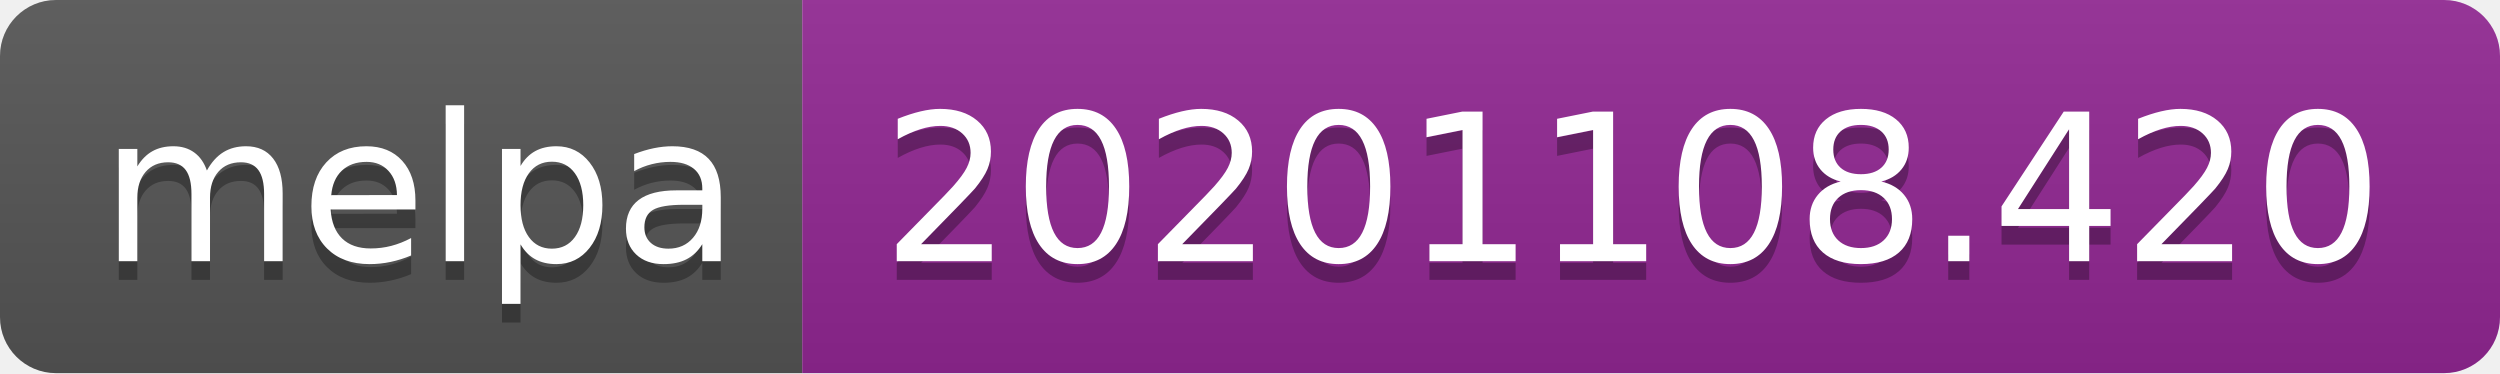
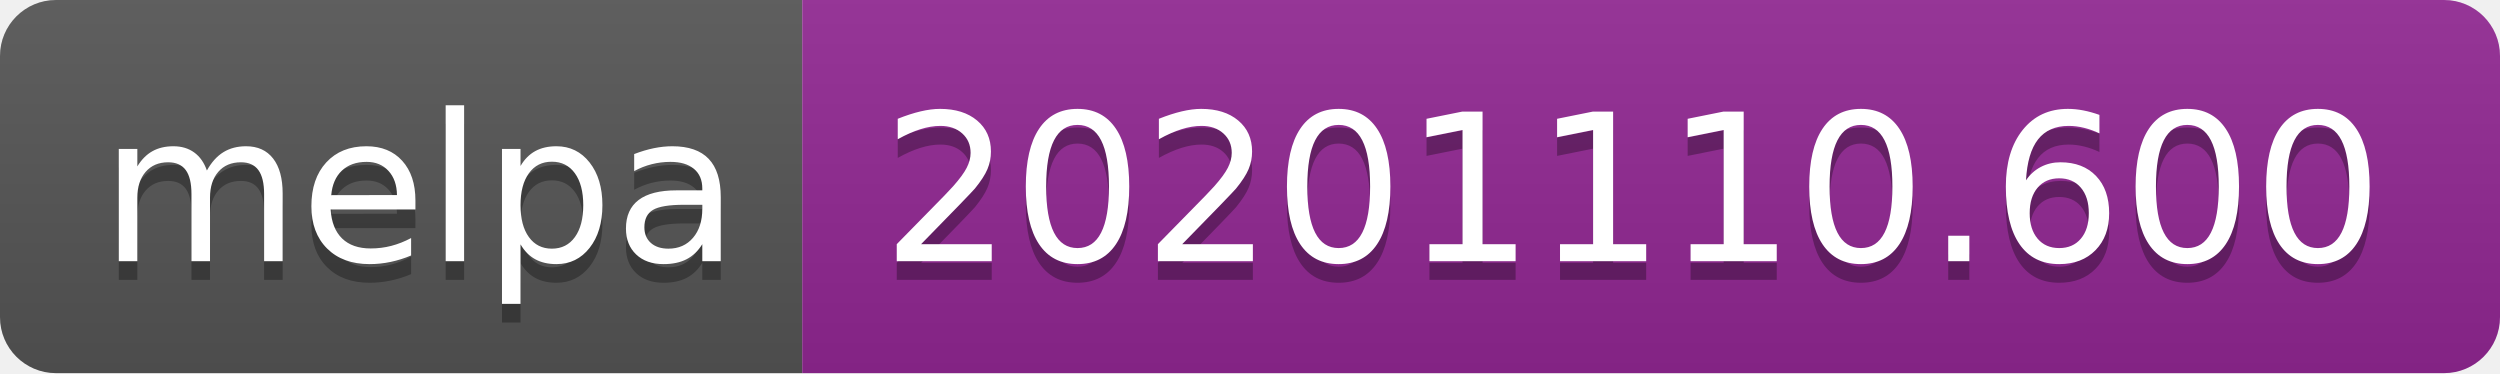
- <svg xmlns="http://www.w3.org/2000/svg" width="134" height="20" role="img" aria-label="melpa: 20201108.420">
+ <svg xmlns="http://www.w3.org/2000/svg" width="134" height="20" role="img" aria-label="melpa: 20201110.600">
  <linearGradient id="s" x2="0" y2="100%">
    <stop offset="0" stop-color="#bbb" stop-opacity=".1" />
    <stop offset="1" stop-opacity=".1" />
  </linearGradient>
  <clipPath id="r">
    <rect width="134" height="20" rx="3" fill="#fff" />
  </clipPath>
  <g clip-path="url(#r)">
    <rect width="43" height="20" fill="#555" />
    <rect x="43" width="91" height="20" fill="#922793" />
    <rect width="134" height="20" fill="url(#s)" />
  </g>
  <g fill="#fff" text-anchor="middle" font-family="Verdana,Geneva,DejaVu Sans,sans-serif" text-rendering="geometricPrecision" font-size="110">
    <text aria-hidden="true" x="225" y="150" fill="#010101" fill-opacity=".3" transform="scale(.1)" textLength="330">melpa</text>
    <text x="225" y="140" transform="scale(.1)" fill="#fff" textLength="330">melpa</text>
-     <text aria-hidden="true" x="875" y="150" fill="#010101" fill-opacity=".3" transform="scale(.1)" textLength="810">20201108.420</text>
-     <text x="875" y="140" transform="scale(.1)" fill="#fff" textLength="810">20201108.420</text>
+     <text aria-hidden="true" x="875" y="150" fill="#010101" fill-opacity=".3" transform="scale(.1)" textLength="810">20201110.600</text>
+     <text x="875" y="140" transform="scale(.1)" fill="#fff" textLength="810">20201110.600</text>
  </g>
</svg>
